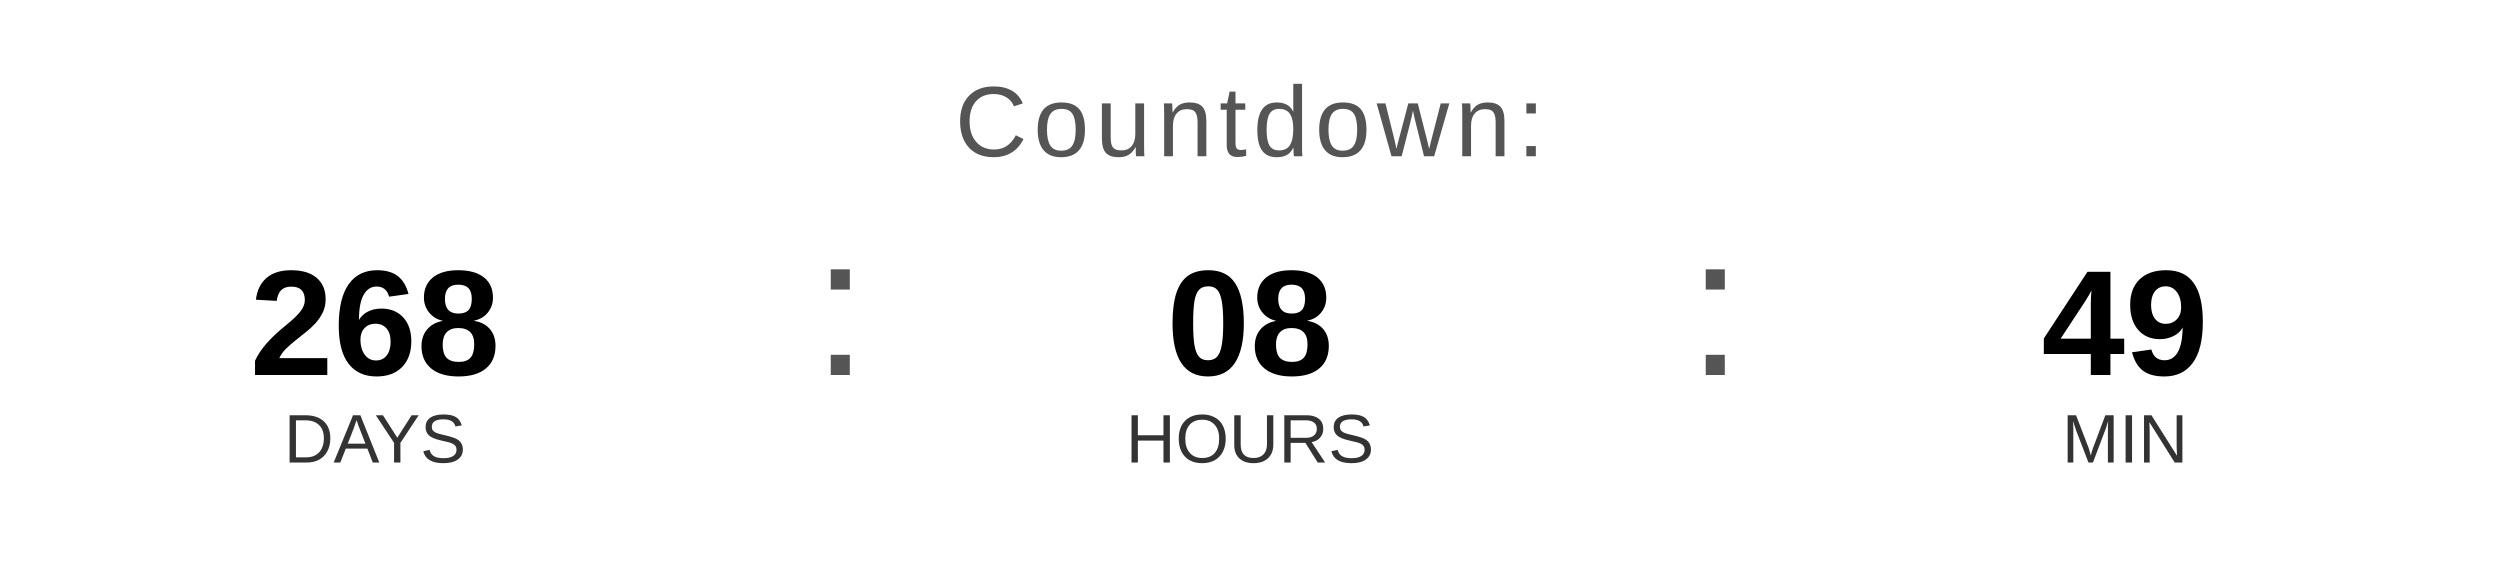
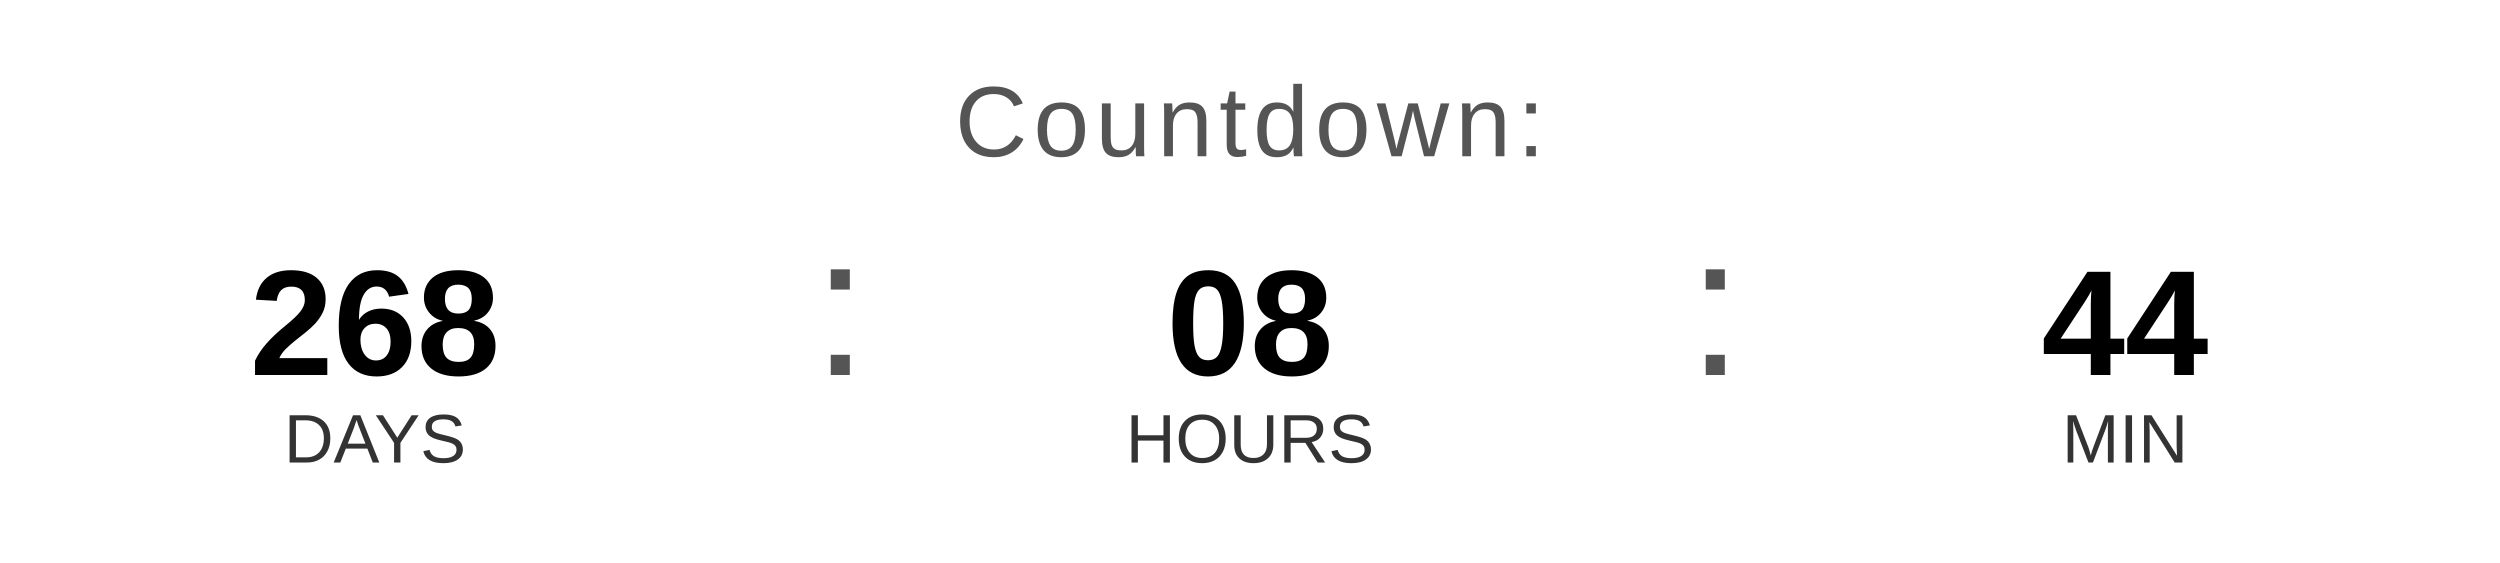
<svg xmlns="http://www.w3.org/2000/svg" width="400" height="90" viewBox="0 0 400 90">
  <text x="200" y="25" font-family="Arial, Helvetica, sans-serif" font-size="16" fill="#555555" text-anchor="middle" letter-spacing="1">
    Countdown:
  </text>
  <text x="60" y="60" font-family="Arial, Helvetica, sans-serif" font-size="24" font-weight="bold" fill="#000000" text-anchor="middle">268</text>
  <text x="60" y="74" font-family="Arial, Helvetica, sans-serif" font-size="11" fill="#333333" text-anchor="middle">DAYS</text>
  <text x="130" y="60" font-family="Arial, sans-serif" font-size="32" fill="#555555">:</text>
  <text x="200" y="60" font-family="Arial, Helvetica, sans-serif" font-size="24" font-weight="bold" fill="#000000" text-anchor="middle">08</text>
  <text x="200" y="74" font-family="Arial, Helvetica, sans-serif" font-size="11" fill="#333333" text-anchor="middle">HOURS</text>
  <text x="270" y="60" font-family="Arial, sans-serif" font-size="32" fill="#555555">:</text>
-   <text x="340" y="60" font-family="Arial, Helvetica, sans-serif" font-size="24" font-weight="bold" fill="#000000" text-anchor="middle">49</text>
+   <text x="340" y="60" font-family="Arial, Helvetica, sans-serif" font-size="24" font-weight="bold" fill="#000000" text-anchor="middle">44</text>
  <text x="340" y="74" font-family="Arial, Helvetica, sans-serif" font-size="11" fill="#333333" text-anchor="middle">MIN</text>
</svg>
